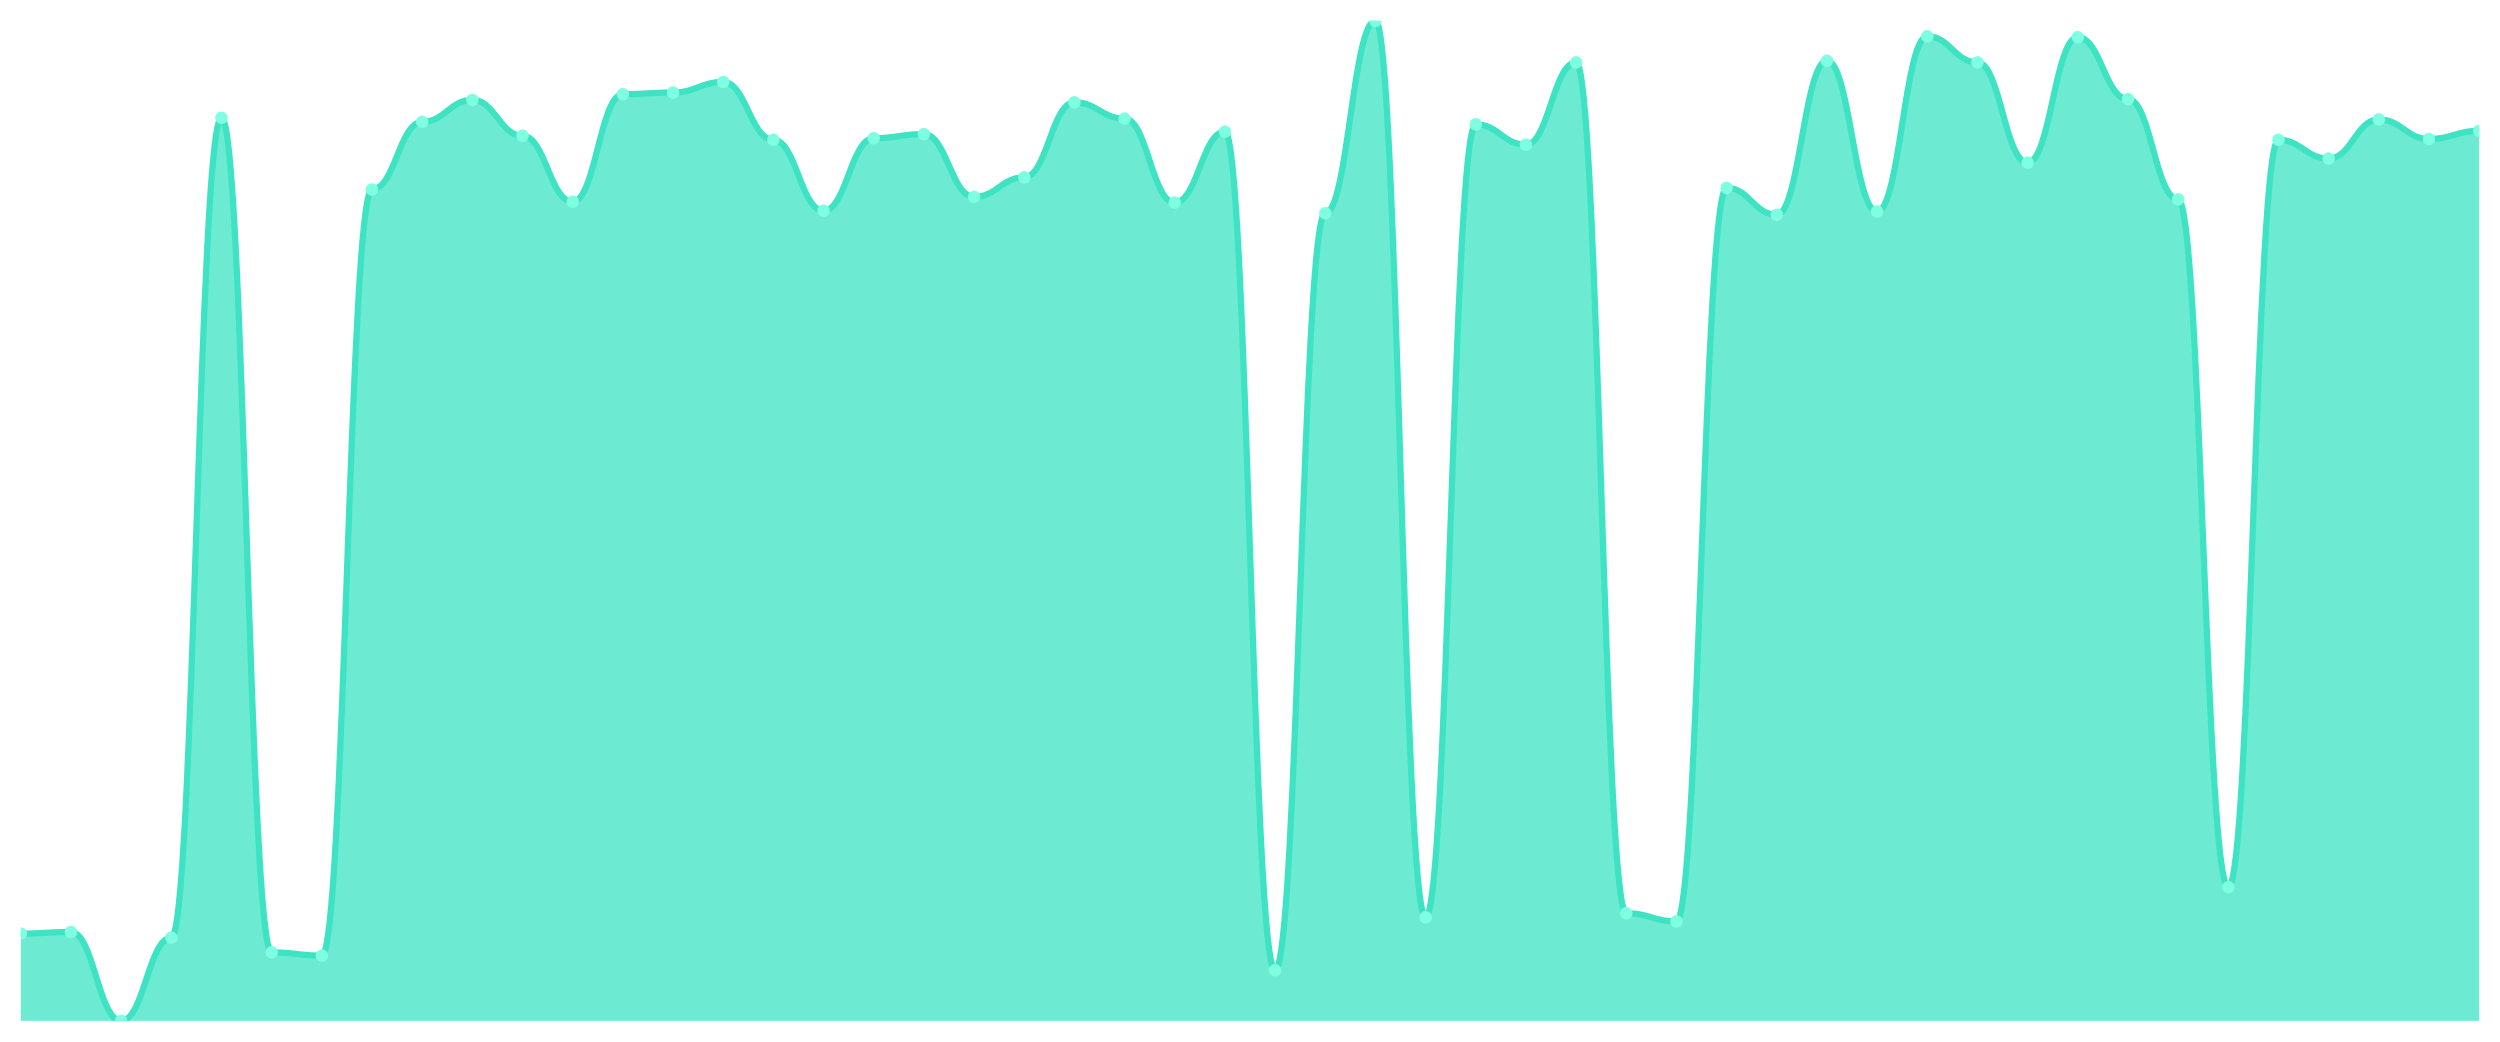
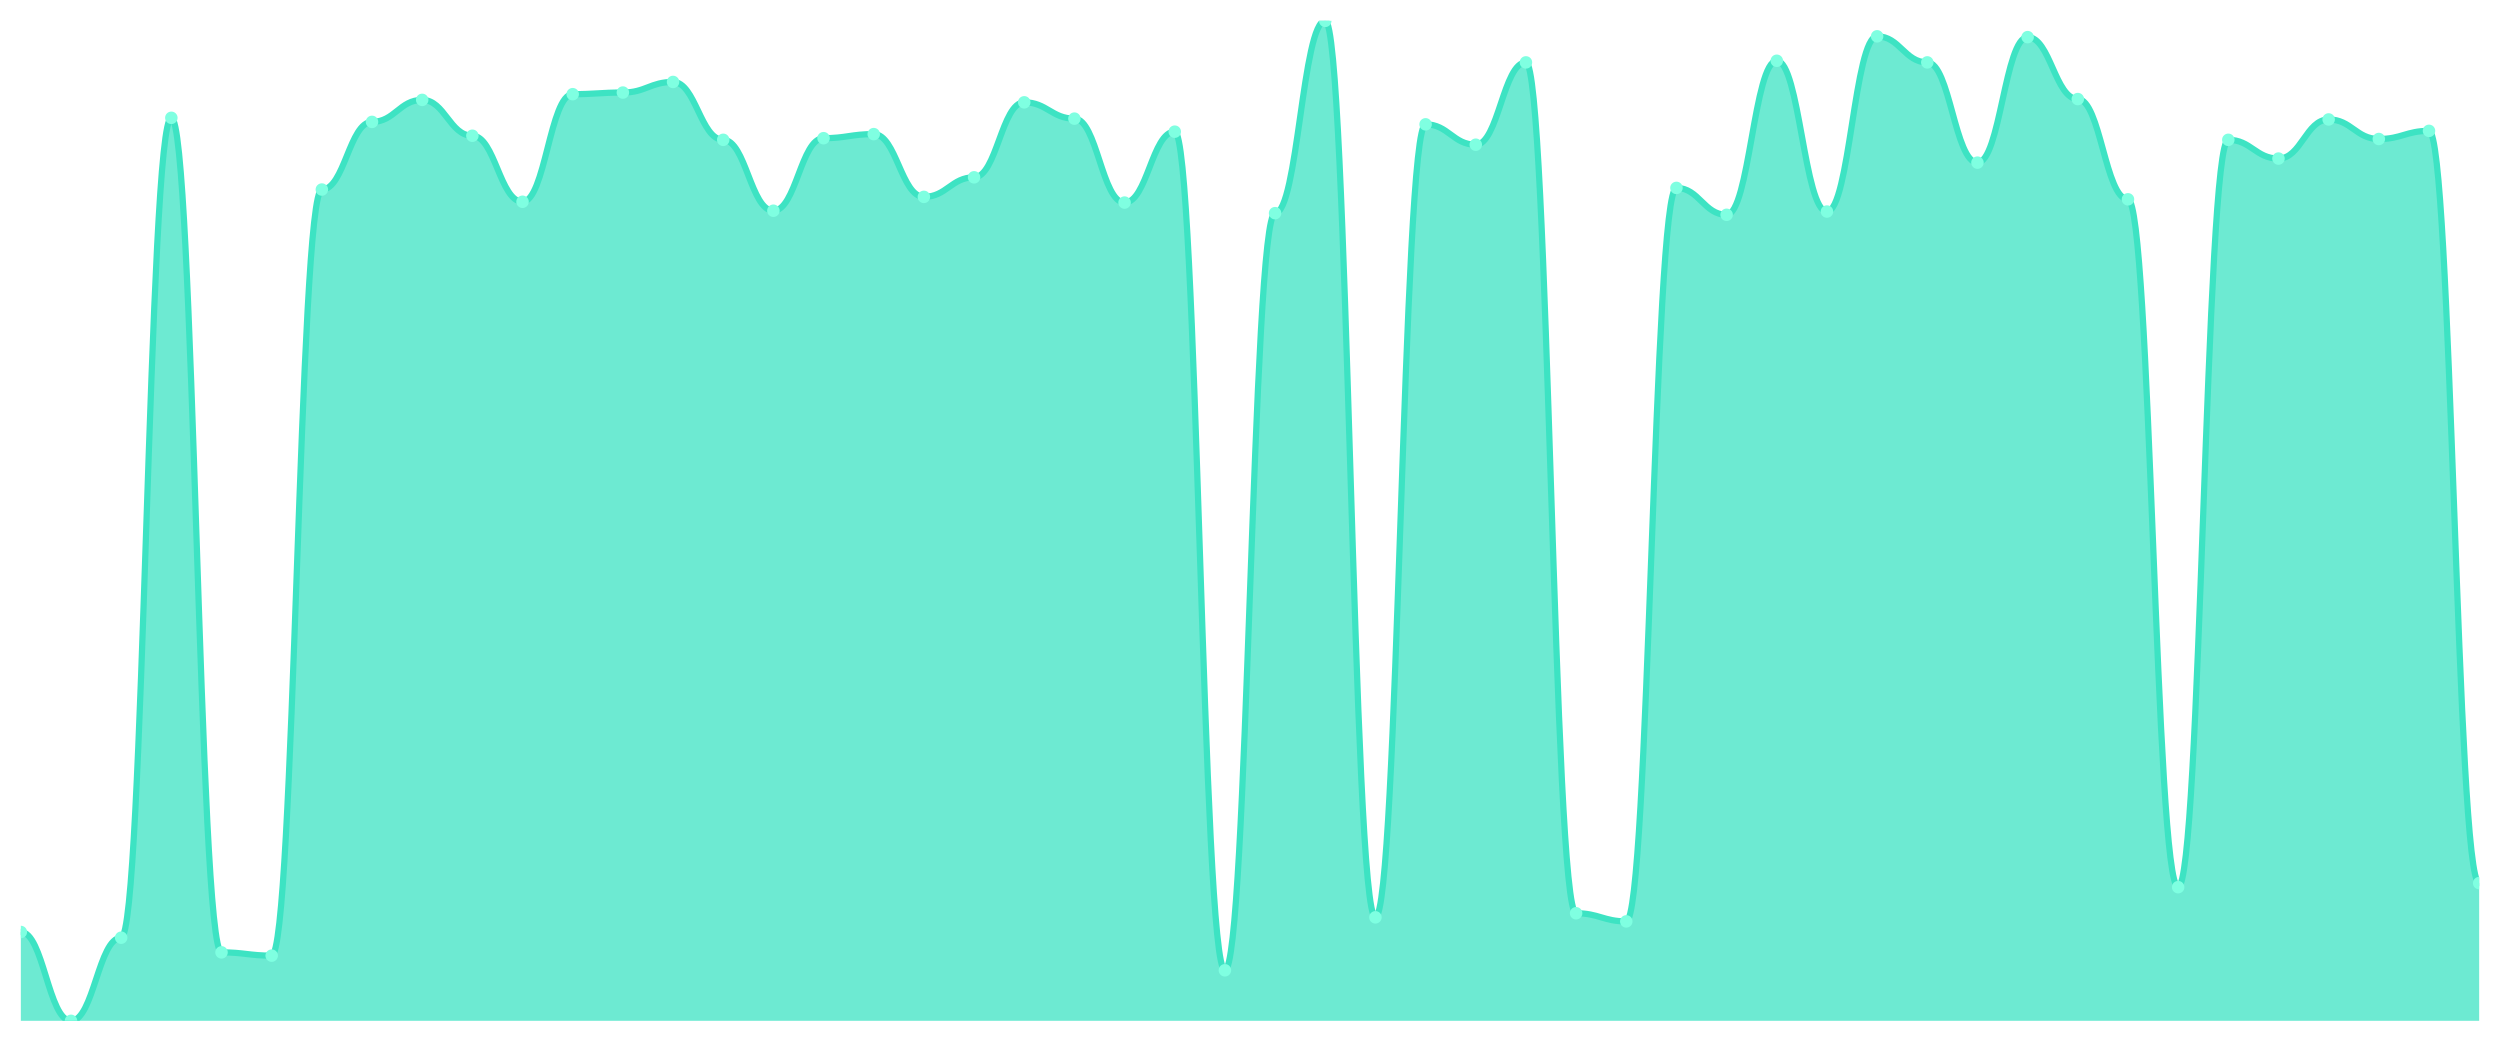
<svg xmlns="http://www.w3.org/2000/svg" viewBox="0 0 1200 500" width="1200" height="500">
  <defs>
    <clipPath id="c">
      <rect x="10" y="10" width="1180" height="480" />
    </clipPath>
  </defs>
  <rect width="1200" height="500" fill="none" />
  <g clip-path="url(#c)">
-     <path d="M 10,490 L 10,448.142 C 20.837,448.142 23.245,447.359 34.082,447.359 C 44.918,447.359 47.327,490 58.163,490 C 69,490 71.408,450.098 82.245,450.098 C 93.082,450.098 95.49,56.553 106.327,56.553 C 117.163,56.553 119.571,457.139 130.408,457.139 C 141.245,457.139 143.653,458.704 154.49,458.704 C 165.327,458.704 167.735,90.978 178.571,90.978 C 189.408,90.978 191.816,58.509 202.653,58.509 C 213.49,58.509 215.898,47.946 226.735,47.946 C 237.571,47.946 239.98,65.159 250.816,65.159 C 261.653,65.159 264.061,96.846 274.898,96.846 C 285.735,96.846 288.143,45.208 298.98,45.208 C 309.816,45.208 312.224,44.425 323.061,44.425 C 333.898,44.425 336.306,39.34 347.143,39.34 C 357.98,39.34 360.388,67.115 371.224,67.115 C 382.061,67.115 384.469,101.149 395.306,101.149 C 406.143,101.149 408.551,66.333 419.388,66.333 C 430.224,66.333 432.633,64.377 443.469,64.377 C 454.306,64.377 456.714,94.499 467.551,94.499 C 478.388,94.499 480.796,85.11 491.633,85.11 C 502.469,85.11 504.878,49.12 515.714,49.12 C 526.551,49.12 528.959,56.944 539.796,56.944 C 550.633,56.944 553.041,97.237 563.878,97.237 C 574.714,97.237 577.122,63.203 587.959,63.203 C 598.796,63.203 601.204,465.746 612.041,465.746 C 622.878,465.746 625.286,102.323 636.122,102.323 C 646.959,102.323 649.367,10 660.204,10 C 671.041,10 673.449,440.318 684.286,440.318 C 695.122,440.318 697.531,59.682 708.367,59.682 C 719.204,59.682 721.612,69.462 732.449,69.462 C 743.286,69.462 745.694,29.951 756.531,29.951 C 767.367,29.951 769.776,438.362 780.612,438.362 C 791.449,438.362 793.857,442.274 804.694,442.274 C 815.531,442.274 817.939,90.196 828.776,90.196 C 839.612,90.196 842.02,103.105 852.857,103.105 C 863.694,103.105 866.102,29.169 876.939,29.169 C 887.776,29.169 890.184,101.54 901.02,101.54 C 911.857,101.54 914.265,17.433 925.102,17.433 C 935.939,17.433 938.347,29.951 949.184,29.951 C 960.02,29.951 962.429,78.068 973.265,78.068 C 984.102,78.068 986.51,17.824 997.347,17.824 C 1008.184,17.824 1010.592,47.555 1021.429,47.555 C 1032.265,47.555 1034.673,95.672 1045.51,95.672 C 1056.347,95.672 1058.755,425.844 1069.592,425.844 C 1080.429,425.844 1082.837,67.115 1093.673,67.115 C 1104.51,67.115 1106.918,76.112 1117.755,76.112 C 1128.592,76.112 1131,57.335 1141.837,57.335 C 1152.673,57.335 1155.082,66.724 1165.918,66.724 C 1176.755,66.724 1179.163,62.812 1190,62.812 L 1190,490 Z" fill="rgba(61,227,195,0.75)" />
-     <path d="M 10,448.142 C 20.837,448.142 23.245,447.359 34.082,447.359 C 44.918,447.359 47.327,490 58.163,490 C 69,490 71.408,450.098 82.245,450.098 C 93.082,450.098 95.49,56.553 106.327,56.553 C 117.163,56.553 119.571,457.139 130.408,457.139 C 141.245,457.139 143.653,458.704 154.49,458.704 C 165.327,458.704 167.735,90.978 178.571,90.978 C 189.408,90.978 191.816,58.509 202.653,58.509 C 213.49,58.509 215.898,47.946 226.735,47.946 C 237.571,47.946 239.98,65.159 250.816,65.159 C 261.653,65.159 264.061,96.846 274.898,96.846 C 285.735,96.846 288.143,45.208 298.98,45.208 C 309.816,45.208 312.224,44.425 323.061,44.425 C 333.898,44.425 336.306,39.34 347.143,39.34 C 357.98,39.34 360.388,67.115 371.224,67.115 C 382.061,67.115 384.469,101.149 395.306,101.149 C 406.143,101.149 408.551,66.333 419.388,66.333 C 430.224,66.333 432.633,64.377 443.469,64.377 C 454.306,64.377 456.714,94.499 467.551,94.499 C 478.388,94.499 480.796,85.11 491.633,85.11 C 502.469,85.11 504.878,49.12 515.714,49.12 C 526.551,49.12 528.959,56.944 539.796,56.944 C 550.633,56.944 553.041,97.237 563.878,97.237 C 574.714,97.237 577.122,63.203 587.959,63.203 C 598.796,63.203 601.204,465.746 612.041,465.746 C 622.878,465.746 625.286,102.323 636.122,102.323 C 646.959,102.323 649.367,10 660.204,10 C 671.041,10 673.449,440.318 684.286,440.318 C 695.122,440.318 697.531,59.682 708.367,59.682 C 719.204,59.682 721.612,69.462 732.449,69.462 C 743.286,69.462 745.694,29.951 756.531,29.951 C 767.367,29.951 769.776,438.362 780.612,438.362 C 791.449,438.362 793.857,442.274 804.694,442.274 C 815.531,442.274 817.939,90.196 828.776,90.196 C 839.612,90.196 842.02,103.105 852.857,103.105 C 863.694,103.105 866.102,29.169 876.939,29.169 C 887.776,29.169 890.184,101.54 901.02,101.54 C 911.857,101.54 914.265,17.433 925.102,17.433 C 935.939,17.433 938.347,29.951 949.184,29.951 C 960.02,29.951 962.429,78.068 973.265,78.068 C 984.102,78.068 986.51,17.824 997.347,17.824 C 1008.184,17.824 1010.592,47.555 1021.429,47.555 C 1032.265,47.555 1034.673,95.672 1045.51,95.672 C 1056.347,95.672 1058.755,425.844 1069.592,425.844 C 1080.429,425.844 1082.837,67.115 1093.673,67.115 C 1104.51,67.115 1106.918,76.112 1117.755,76.112 C 1128.592,76.112 1131,57.335 1141.837,57.335 C 1152.673,57.335 1155.082,66.724 1165.918,66.724 C 1176.755,66.724 1179.163,62.812 1190,62.812" fill="none" stroke="#3de3c3" stroke-width="3" stroke-linecap="round" stroke-linejoin="round" />
-     <circle cx="10" cy="448.142" r="3" fill="#7fffe1" />
-     <circle cx="34.082" cy="447.359" r="3" fill="#7fffe1" />
-     <circle cx="58.163" cy="490" r="3" fill="#7fffe1" />
-     <circle cx="82.245" cy="450.098" r="3" fill="#7fffe1" />
-     <circle cx="106.327" cy="56.553" r="3" fill="#7fffe1" />
-     <circle cx="130.408" cy="457.139" r="3" fill="#7fffe1" />
-     <circle cx="154.49" cy="458.704" r="3" fill="#7fffe1" />
-     <circle cx="178.571" cy="90.978" r="3" fill="#7fffe1" />
-     <circle cx="202.653" cy="58.509" r="3" fill="#7fffe1" />
-     <circle cx="226.735" cy="47.946" r="3" fill="#7fffe1" />
-     <circle cx="250.816" cy="65.159" r="3" fill="#7fffe1" />
-     <circle cx="274.898" cy="96.846" r="3" fill="#7fffe1" />
-     <circle cx="298.98" cy="45.208" r="3" fill="#7fffe1" />
-     <circle cx="323.061" cy="44.425" r="3" fill="#7fffe1" />
-     <circle cx="347.143" cy="39.34" r="3" fill="#7fffe1" />
-     <circle cx="371.224" cy="67.115" r="3" fill="#7fffe1" />
-     <circle cx="395.306" cy="101.149" r="3" fill="#7fffe1" />
-     <circle cx="419.388" cy="66.333" r="3" fill="#7fffe1" />
-     <circle cx="443.469" cy="64.377" r="3" fill="#7fffe1" />
-     <circle cx="467.551" cy="94.499" r="3" fill="#7fffe1" />
-     <circle cx="491.633" cy="85.11" r="3" fill="#7fffe1" />
-     <circle cx="515.714" cy="49.12" r="3" fill="#7fffe1" />
-     <circle cx="539.796" cy="56.944" r="3" fill="#7fffe1" />
-     <circle cx="563.878" cy="97.237" r="3" fill="#7fffe1" />
-     <circle cx="587.959" cy="63.203" r="3" fill="#7fffe1" />
-     <circle cx="612.041" cy="465.746" r="3" fill="#7fffe1" />
-     <circle cx="636.122" cy="102.323" r="3" fill="#7fffe1" />
-     <circle cx="660.204" cy="10" r="3" fill="#7fffe1" />
-     <circle cx="684.286" cy="440.318" r="3" fill="#7fffe1" />
-     <circle cx="708.367" cy="59.682" r="3" fill="#7fffe1" />
-     <circle cx="732.449" cy="69.462" r="3" fill="#7fffe1" />
-     <circle cx="756.531" cy="29.951" r="3" fill="#7fffe1" />
-     <circle cx="780.612" cy="438.362" r="3" fill="#7fffe1" />
-     <circle cx="804.694" cy="442.274" r="3" fill="#7fffe1" />
-     <circle cx="828.776" cy="90.196" r="3" fill="#7fffe1" />
-     <circle cx="852.857" cy="103.105" r="3" fill="#7fffe1" />
-     <circle cx="876.939" cy="29.169" r="3" fill="#7fffe1" />
-     <circle cx="901.02" cy="101.54" r="3" fill="#7fffe1" />
-     <circle cx="925.102" cy="17.433" r="3" fill="#7fffe1" />
-     <circle cx="949.184" cy="29.951" r="3" fill="#7fffe1" />
-     <circle cx="973.265" cy="78.068" r="3" fill="#7fffe1" />
-     <circle cx="997.347" cy="17.824" r="3" fill="#7fffe1" />
-     <circle cx="1021.429" cy="47.555" r="3" fill="#7fffe1" />
-     <circle cx="1045.51" cy="95.672" r="3" fill="#7fffe1" />
-     <circle cx="1069.592" cy="425.844" r="3" fill="#7fffe1" />
-     <circle cx="1093.673" cy="67.115" r="3" fill="#7fffe1" />
-     <circle cx="1117.755" cy="76.112" r="3" fill="#7fffe1" />
-     <circle cx="1141.837" cy="57.335" r="3" fill="#7fffe1" />
-     <circle cx="1165.918" cy="66.724" r="3" fill="#7fffe1" />
-     <circle cx="1190" cy="62.812" r="3" fill="#7fffe1" />
+     <path d="M 10,490 L 10,447.359 C 20.837,447.359 23.245,490 34.082,490 C 44.918,490 47.327,450.098 58.163,450.098 C 69,450.098 71.408,56.553 82.245,56.553 C 93.082,56.553 95.49,457.139 106.327,457.139 C 117.163,457.139 119.571,458.704 130.408,458.704 C 141.245,458.704 143.653,90.978 154.49,90.978 C 165.327,90.978 167.735,58.509 178.571,58.509 C 189.408,58.509 191.816,47.946 202.653,47.946 C 213.49,47.946 215.898,65.159 226.735,65.159 C 237.571,65.159 239.98,96.846 250.816,96.846 C 261.653,96.846 264.061,45.208 274.898,45.208 C 285.735,45.208 288.143,44.425 298.98,44.425 C 309.816,44.425 312.224,39.34 323.061,39.34 C 333.898,39.34 336.306,67.115 347.143,67.115 C 357.98,67.115 360.388,101.149 371.224,101.149 C 382.061,101.149 384.469,66.333 395.306,66.333 C 406.143,66.333 408.551,64.377 419.388,64.377 C 430.224,64.377 432.633,94.499 443.469,94.499 C 454.306,94.499 456.714,85.11 467.551,85.11 C 478.388,85.11 480.796,49.12 491.633,49.12 C 502.469,49.12 504.878,56.944 515.714,56.944 C 526.551,56.944 528.959,97.237 539.796,97.237 C 550.633,97.237 553.041,63.203 563.878,63.203 C 574.714,63.203 577.122,465.746 587.959,465.746 C 598.796,465.746 601.204,102.323 612.041,102.323 C 622.878,102.323 625.286,10 636.122,10 C 646.959,10 649.367,440.318 660.204,440.318 C 671.041,440.318 673.449,59.682 684.286,59.682 C 695.122,59.682 697.531,69.462 708.367,69.462 C 719.204,69.462 721.612,29.951 732.449,29.951 C 743.286,29.951 745.694,438.362 756.531,438.362 C 767.367,438.362 769.776,442.274 780.612,442.274 C 791.449,442.274 793.857,90.196 804.694,90.196 C 815.531,90.196 817.939,103.105 828.776,103.105 C 839.612,103.105 842.02,29.169 852.857,29.169 C 863.694,29.169 866.102,101.54 876.939,101.54 C 887.776,101.54 890.184,17.433 901.02,17.433 C 911.857,17.433 914.265,29.951 925.102,29.951 C 935.939,29.951 938.347,78.068 949.184,78.068 C 960.02,78.068 962.429,17.824 973.265,17.824 C 984.102,17.824 986.51,47.555 997.347,47.555 C 1008.184,47.555 1010.592,95.672 1021.429,95.672 C 1032.265,95.672 1034.673,425.844 1045.51,425.844 C 1056.347,425.844 1058.755,67.115 1069.592,67.115 C 1080.429,67.115 1082.837,76.112 1093.673,76.112 C 1104.51,76.112 1106.918,57.335 1117.755,57.335 C 1128.592,57.335 1131,66.724 1141.837,66.724 C 1152.673,66.724 1155.082,62.812 1165.918,62.812 C 1176.755,62.812 1179.163,423.888 1190,423.888 L 1190,490 Z" fill="rgba(61,227,195,0.75)" />
+     <path d="M 10,447.359 C 20.837,447.359 23.245,490 34.082,490 C 44.918,490 47.327,450.098 58.163,450.098 C 69,450.098 71.408,56.553 82.245,56.553 C 93.082,56.553 95.49,457.139 106.327,457.139 C 117.163,457.139 119.571,458.704 130.408,458.704 C 141.245,458.704 143.653,90.978 154.49,90.978 C 165.327,90.978 167.735,58.509 178.571,58.509 C 189.408,58.509 191.816,47.946 202.653,47.946 C 213.49,47.946 215.898,65.159 226.735,65.159 C 237.571,65.159 239.98,96.846 250.816,96.846 C 261.653,96.846 264.061,45.208 274.898,45.208 C 285.735,45.208 288.143,44.425 298.98,44.425 C 309.816,44.425 312.224,39.34 323.061,39.34 C 333.898,39.34 336.306,67.115 347.143,67.115 C 357.98,67.115 360.388,101.149 371.224,101.149 C 382.061,101.149 384.469,66.333 395.306,66.333 C 406.143,66.333 408.551,64.377 419.388,64.377 C 430.224,64.377 432.633,94.499 443.469,94.499 C 454.306,94.499 456.714,85.11 467.551,85.11 C 478.388,85.11 480.796,49.12 491.633,49.12 C 502.469,49.12 504.878,56.944 515.714,56.944 C 526.551,56.944 528.959,97.237 539.796,97.237 C 550.633,97.237 553.041,63.203 563.878,63.203 C 574.714,63.203 577.122,465.746 587.959,465.746 C 598.796,465.746 601.204,102.323 612.041,102.323 C 622.878,102.323 625.286,10 636.122,10 C 646.959,10 649.367,440.318 660.204,440.318 C 671.041,440.318 673.449,59.682 684.286,59.682 C 695.122,59.682 697.531,69.462 708.367,69.462 C 719.204,69.462 721.612,29.951 732.449,29.951 C 743.286,29.951 745.694,438.362 756.531,438.362 C 767.367,438.362 769.776,442.274 780.612,442.274 C 791.449,442.274 793.857,90.196 804.694,90.196 C 815.531,90.196 817.939,103.105 828.776,103.105 C 839.612,103.105 842.02,29.169 852.857,29.169 C 863.694,29.169 866.102,101.54 876.939,101.54 C 887.776,101.54 890.184,17.433 901.02,17.433 C 911.857,17.433 914.265,29.951 925.102,29.951 C 935.939,29.951 938.347,78.068 949.184,78.068 C 960.02,78.068 962.429,17.824 973.265,17.824 C 984.102,17.824 986.51,47.555 997.347,47.555 C 1008.184,47.555 1010.592,95.672 1021.429,95.672 C 1032.265,95.672 1034.673,425.844 1045.51,425.844 C 1056.347,425.844 1058.755,67.115 1069.592,67.115 C 1080.429,67.115 1082.837,76.112 1093.673,76.112 C 1104.51,76.112 1106.918,57.335 1117.755,57.335 C 1128.592,57.335 1131,66.724 1141.837,66.724 C 1152.673,66.724 1155.082,62.812 1165.918,62.812 C 1176.755,62.812 1179.163,423.888 1190,423.888" fill="none" stroke="#3de3c3" stroke-width="3" stroke-linecap="round" stroke-linejoin="round" />
+     <circle cx="10" cy="447.359" r="3" fill="#7fffe1" />
+     <circle cx="34.082" cy="490" r="3" fill="#7fffe1" />
+     <circle cx="58.163" cy="450.098" r="3" fill="#7fffe1" />
+     <circle cx="82.245" cy="56.553" r="3" fill="#7fffe1" />
+     <circle cx="106.327" cy="457.139" r="3" fill="#7fffe1" />
+     <circle cx="130.408" cy="458.704" r="3" fill="#7fffe1" />
+     <circle cx="154.49" cy="90.978" r="3" fill="#7fffe1" />
+     <circle cx="178.571" cy="58.509" r="3" fill="#7fffe1" />
+     <circle cx="202.653" cy="47.946" r="3" fill="#7fffe1" />
+     <circle cx="226.735" cy="65.159" r="3" fill="#7fffe1" />
+     <circle cx="250.816" cy="96.846" r="3" fill="#7fffe1" />
+     <circle cx="274.898" cy="45.208" r="3" fill="#7fffe1" />
+     <circle cx="298.98" cy="44.425" r="3" fill="#7fffe1" />
+     <circle cx="323.061" cy="39.34" r="3" fill="#7fffe1" />
+     <circle cx="347.143" cy="67.115" r="3" fill="#7fffe1" />
+     <circle cx="371.224" cy="101.149" r="3" fill="#7fffe1" />
+     <circle cx="395.306" cy="66.333" r="3" fill="#7fffe1" />
+     <circle cx="419.388" cy="64.377" r="3" fill="#7fffe1" />
+     <circle cx="443.469" cy="94.499" r="3" fill="#7fffe1" />
+     <circle cx="467.551" cy="85.11" r="3" fill="#7fffe1" />
+     <circle cx="491.633" cy="49.12" r="3" fill="#7fffe1" />
+     <circle cx="515.714" cy="56.944" r="3" fill="#7fffe1" />
+     <circle cx="539.796" cy="97.237" r="3" fill="#7fffe1" />
+     <circle cx="563.878" cy="63.203" r="3" fill="#7fffe1" />
+     <circle cx="587.959" cy="465.746" r="3" fill="#7fffe1" />
+     <circle cx="612.041" cy="102.323" r="3" fill="#7fffe1" />
+     <circle cx="636.122" cy="10" r="3" fill="#7fffe1" />
+     <circle cx="660.204" cy="440.318" r="3" fill="#7fffe1" />
+     <circle cx="684.286" cy="59.682" r="3" fill="#7fffe1" />
+     <circle cx="708.367" cy="69.462" r="3" fill="#7fffe1" />
+     <circle cx="732.449" cy="29.951" r="3" fill="#7fffe1" />
+     <circle cx="756.531" cy="438.362" r="3" fill="#7fffe1" />
+     <circle cx="780.612" cy="442.274" r="3" fill="#7fffe1" />
+     <circle cx="804.694" cy="90.196" r="3" fill="#7fffe1" />
+     <circle cx="828.776" cy="103.105" r="3" fill="#7fffe1" />
+     <circle cx="852.857" cy="29.169" r="3" fill="#7fffe1" />
+     <circle cx="876.939" cy="101.54" r="3" fill="#7fffe1" />
+     <circle cx="901.02" cy="17.433" r="3" fill="#7fffe1" />
+     <circle cx="925.102" cy="29.951" r="3" fill="#7fffe1" />
+     <circle cx="949.184" cy="78.068" r="3" fill="#7fffe1" />
+     <circle cx="973.265" cy="17.824" r="3" fill="#7fffe1" />
+     <circle cx="997.347" cy="47.555" r="3" fill="#7fffe1" />
+     <circle cx="1021.429" cy="95.672" r="3" fill="#7fffe1" />
+     <circle cx="1045.51" cy="425.844" r="3" fill="#7fffe1" />
+     <circle cx="1069.592" cy="67.115" r="3" fill="#7fffe1" />
+     <circle cx="1093.673" cy="76.112" r="3" fill="#7fffe1" />
+     <circle cx="1117.755" cy="57.335" r="3" fill="#7fffe1" />
+     <circle cx="1141.837" cy="66.724" r="3" fill="#7fffe1" />
+     <circle cx="1165.918" cy="62.812" r="3" fill="#7fffe1" />
+     <circle cx="1190" cy="423.888" r="3" fill="#7fffe1" />
  </g>
</svg>
